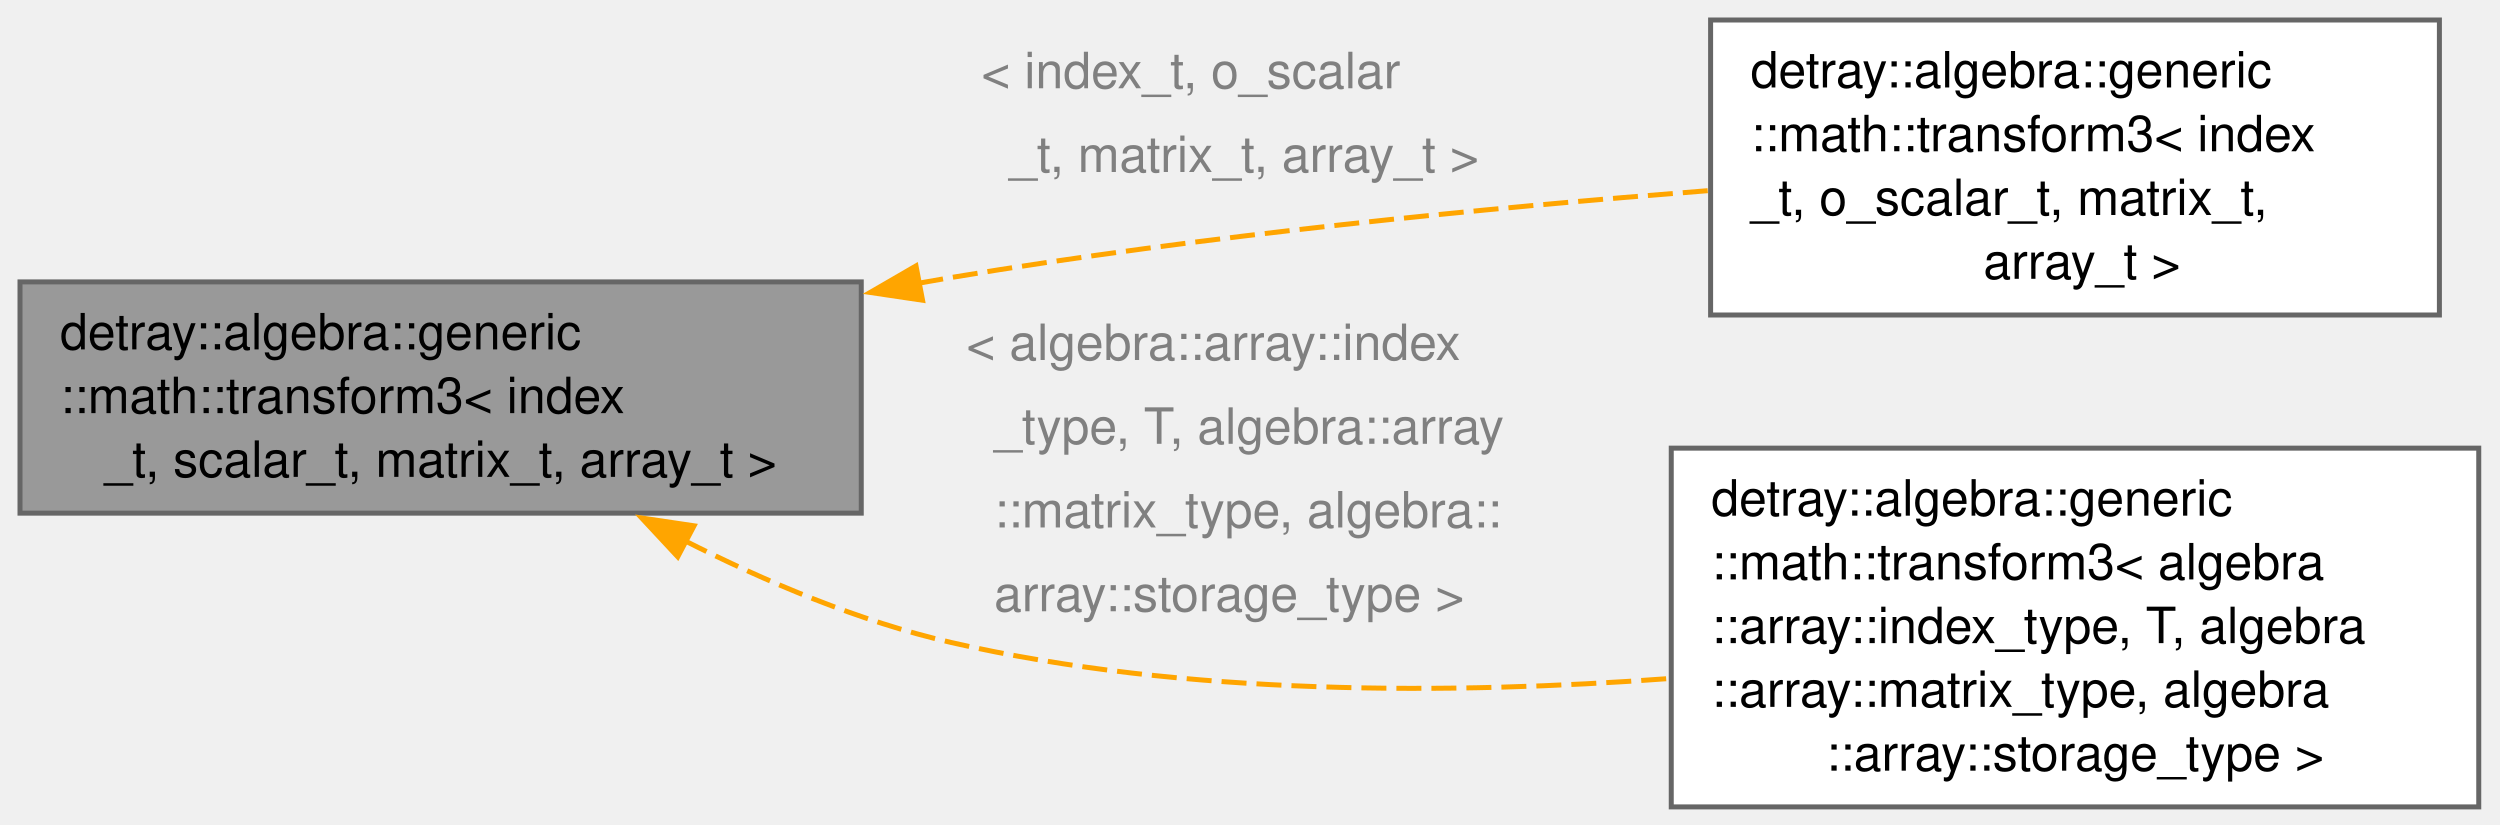
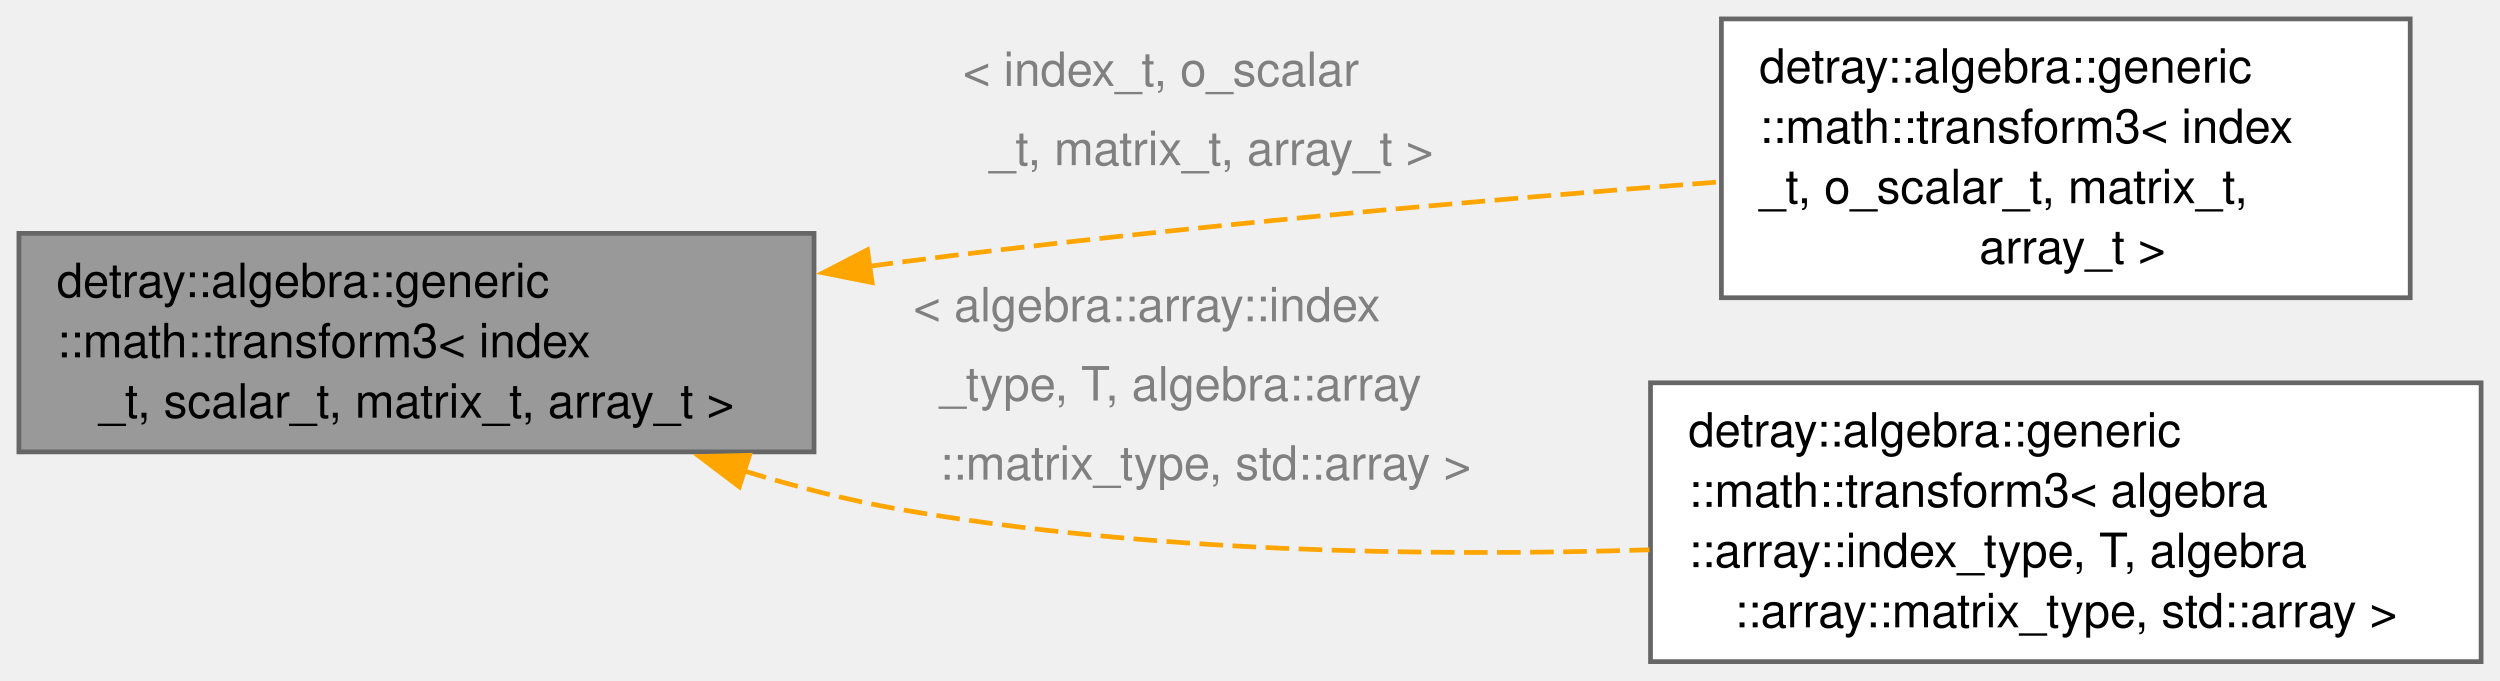
- <svg xmlns="http://www.w3.org/2000/svg" xmlns:xlink="http://www.w3.org/1999/xlink" width="500pt" height="165pt" viewBox="0.00 0.00 500.00 165.00">
-   <g id="graph0" class="graph" transform="scale(1 1) rotate(0) translate(4 161.38)">
+ <svg xmlns="http://www.w3.org/2000/svg" xmlns:xlink="http://www.w3.org/1999/xlink" width="529pt" height="144pt" viewBox="0.00 0.00 529.00 144.00">
+   <g id="graph0" class="graph" transform="scale(1 1) rotate(0) translate(4 140)">
    <g id="Node000001" class="node">
      <g id="a_Node000001">
        <a xlink:title="Transform wrapper class to ensure standard API within different plugins.">
-           <polygon fill="#999999" stroke="#666666" points="168.25,-105 0,-105 0,-58.75 168.25,-58.75 168.25,-105" />
-           <text xml:space="preserve" text-anchor="start" x="8" y="-91.5" font-family="Helvetica,sans-Serif" font-size="10.00">detray::algebra::generic</text>
-           <text xml:space="preserve" text-anchor="start" x="8" y="-78.75" font-family="Helvetica,sans-Serif" font-size="10.00">::math::transform3&lt; index</text>
-           <text xml:space="preserve" text-anchor="middle" x="84.12" y="-66" font-family="Helvetica,sans-Serif" font-size="10.00">_t, scalar_t, matrix_t, array_t &gt;</text>
+           <polygon fill="#999999" stroke="#666666" points="168.25,-90.62 0,-90.62 0,-44.38 168.25,-44.38 168.25,-90.62" />
+           <text xml:space="preserve" text-anchor="start" x="8" y="-77.12" font-family="Helvetica,sans-Serif" font-size="10.00">detray::algebra::generic</text>
+           <text xml:space="preserve" text-anchor="start" x="8" y="-64.38" font-family="Helvetica,sans-Serif" font-size="10.00">::math::transform3&lt; index</text>
+           <text xml:space="preserve" text-anchor="middle" x="84.12" y="-51.62" font-family="Helvetica,sans-Serif" font-size="10.00">_t, scalar_t, matrix_t, array_t &gt;</text>
        </a>
      </g>
    </g>
    <g id="Node000002" class="node">
      <g id="a_Node000002">
        <a xlink:href="structdetray_1_1algebra_1_1generic_1_1math_1_1transform3.html" target="_top" xlink:title=" ">
-           <polygon fill="white" stroke="#666666" points="483.88,-157.38 338.12,-157.38 338.12,-98.38 483.88,-98.38 483.88,-157.38" />
-           <text xml:space="preserve" text-anchor="start" x="346.12" y="-143.88" font-family="Helvetica,sans-Serif" font-size="10.00">detray::algebra::generic</text>
-           <text xml:space="preserve" text-anchor="start" x="346.12" y="-131.12" font-family="Helvetica,sans-Serif" font-size="10.00">::math::transform3&lt; index</text>
-           <text xml:space="preserve" text-anchor="start" x="346.12" y="-118.38" font-family="Helvetica,sans-Serif" font-size="10.00">_t, o_scalar_t, matrix_t,</text>
-           <text xml:space="preserve" text-anchor="middle" x="411" y="-105.62" font-family="Helvetica,sans-Serif" font-size="10.00"> array_t &gt;</text>
+           <polygon fill="white" stroke="#666666" points="506,-136 360.25,-136 360.25,-77 506,-77 506,-136" />
+           <text xml:space="preserve" text-anchor="start" x="368.25" y="-122.5" font-family="Helvetica,sans-Serif" font-size="10.00">detray::algebra::generic</text>
+           <text xml:space="preserve" text-anchor="start" x="368.25" y="-109.75" font-family="Helvetica,sans-Serif" font-size="10.00">::math::transform3&lt; index</text>
+           <text xml:space="preserve" text-anchor="start" x="368.25" y="-97" font-family="Helvetica,sans-Serif" font-size="10.00">_t, o_scalar_t, matrix_t,</text>
+           <text xml:space="preserve" text-anchor="middle" x="433.12" y="-84.25" font-family="Helvetica,sans-Serif" font-size="10.00"> array_t &gt;</text>
        </a>
      </g>
    </g>
    <g id="edge1_Node000001_Node000002" class="edge">
      <g id="a_edge1_Node000001_Node000002">
        <a xlink:title=" ">
-           <path fill="none" stroke="orange" stroke-dasharray="5,2" d="M179.68,-104.73C181.89,-105.13 184.08,-105.51 186.25,-105.88 236.49,-114.27 293.65,-119.82 337.63,-123.25" />
-           <polygon fill="orange" stroke="orange" points="180.51,-101.33 170.03,-102.89 179.2,-108.2 180.51,-101.33" />
+           <path fill="none" stroke="orange" stroke-dasharray="5,2" d="M180,-83.67C182.1,-83.96 184.19,-84.23 186.25,-84.5 244.48,-91.99 310.81,-97.76 359.88,-101.51" />
+           <polygon fill="orange" stroke="orange" points="180.54,-80.21 170.15,-82.27 179.56,-87.14 180.54,-80.21" />
        </a>
      </g>
-       <text xml:space="preserve" text-anchor="start" x="192.25" y="-143.73" font-family="Helvetica,sans-Serif" font-size="10.00" fill="grey">&lt; index_t, o_scalar</text>
-       <text xml:space="preserve" text-anchor="start" x="192.25" y="-126.98" font-family="Helvetica,sans-Serif" font-size="10.00" fill="grey">  _t, matrix_t, array_t &gt;</text>
+       <text xml:space="preserve" text-anchor="start" x="199.75" y="-121.81" font-family="Helvetica,sans-Serif" font-size="10.00" fill="grey">&lt; index_t, o_scalar</text>
+       <text xml:space="preserve" text-anchor="start" x="199.75" y="-105.06" font-family="Helvetica,sans-Serif" font-size="10.00" fill="grey">  _t, matrix_t, array_t &gt;</text>
    </g>
    <g id="Node000003" class="node">
      <g id="a_Node000003">
-         <a xlink:href="structdetray_1_1algebra_1_1generic_1_1math_1_1transform3.html" target="_top" xlink:title=" ">
-           <polygon fill="white" stroke="#666666" points="491.75,-71.75 330.25,-71.75 330.25,0 491.75,0 491.75,-71.75" />
-           <text xml:space="preserve" text-anchor="start" x="338.25" y="-58.25" font-family="Helvetica,sans-Serif" font-size="10.00">detray::algebra::generic</text>
-           <text xml:space="preserve" text-anchor="start" x="338.25" y="-45.5" font-family="Helvetica,sans-Serif" font-size="10.00">::math::transform3&lt; algebra</text>
-           <text xml:space="preserve" text-anchor="start" x="338.25" y="-32.75" font-family="Helvetica,sans-Serif" font-size="10.00">::array::index_type, T, algebra</text>
-           <text xml:space="preserve" text-anchor="start" x="338.25" y="-20" font-family="Helvetica,sans-Serif" font-size="10.00">::array::matrix_type, algebra</text>
-           <text xml:space="preserve" text-anchor="middle" x="411" y="-7.25" font-family="Helvetica,sans-Serif" font-size="10.00">::array::storage_type &gt;</text>
+         <a xlink:title=" ">
+           <polygon fill="white" stroke="#666666" points="521,-59 345.25,-59 345.25,0 521,0 521,-59" />
+           <text xml:space="preserve" text-anchor="start" x="353.25" y="-45.5" font-family="Helvetica,sans-Serif" font-size="10.00">detray::algebra::generic</text>
+           <text xml:space="preserve" text-anchor="start" x="353.25" y="-32.75" font-family="Helvetica,sans-Serif" font-size="10.00">::math::transform3&lt; algebra</text>
+           <text xml:space="preserve" text-anchor="start" x="353.25" y="-20" font-family="Helvetica,sans-Serif" font-size="10.00">::array::index_type, T, algebra</text>
+           <text xml:space="preserve" text-anchor="middle" x="433.12" y="-7.25" font-family="Helvetica,sans-Serif" font-size="10.00">::array::matrix_type, std::array &gt;</text>
        </a>
      </g>
    </g>
    <g id="edge2_Node000001_Node000003" class="edge">
      <g id="a_edge2_Node000001_Node000003">
        <a xlink:title=" ">
-           <path fill="none" stroke="orange" stroke-dasharray="5,2" d="M132.83,-53.3C149.19,-45.01 167.98,-37.07 186.25,-32.88 233.01,-22.14 286.73,-22.46 329.81,-25.67" />
-           <polygon fill="orange" stroke="orange" points="131.55,-50.02 124.33,-57.78 134.81,-56.22 131.55,-50.02" />
+           <path fill="none" stroke="orange" stroke-dasharray="5,2" d="M153.28,-40.41C164.15,-37.06 175.4,-34.15 186.25,-32.25 238.39,-23.12 297.71,-22.19 345.02,-23.66" />
+           <polygon fill="orange" stroke="orange" points="152.43,-37 143.99,-43.41 154.59,-43.66 152.43,-37" />
        </a>
      </g>
-       <text xml:space="preserve" text-anchor="start" x="189.25" y="-89.38" font-family="Helvetica,sans-Serif" font-size="10.00" fill="grey">&lt; algebra::array::index</text>
-       <text xml:space="preserve" text-anchor="start" x="189.25" y="-72.62" font-family="Helvetica,sans-Serif" font-size="10.00" fill="grey">  _type, T, algebra::array</text>
-       <text xml:space="preserve" text-anchor="start" x="189.25" y="-55.88" font-family="Helvetica,sans-Serif" font-size="10.00" fill="grey">  ::matrix_type, algebra::</text>
-       <text xml:space="preserve" text-anchor="start" x="189.25" y="-39.12" font-family="Helvetica,sans-Serif" font-size="10.00" fill="grey">  array::storage_type &gt;</text>
+       <text xml:space="preserve" text-anchor="start" x="189.25" y="-72" font-family="Helvetica,sans-Serif" font-size="10.00" fill="grey">&lt; algebra::array::index</text>
+       <text xml:space="preserve" text-anchor="start" x="189.25" y="-55.25" font-family="Helvetica,sans-Serif" font-size="10.00" fill="grey">  _type, T, algebra::array</text>
+       <text xml:space="preserve" text-anchor="start" x="189.25" y="-38.5" font-family="Helvetica,sans-Serif" font-size="10.00" fill="grey">  ::matrix_type, std::array &gt;</text>
    </g>
  </g>
</svg>
